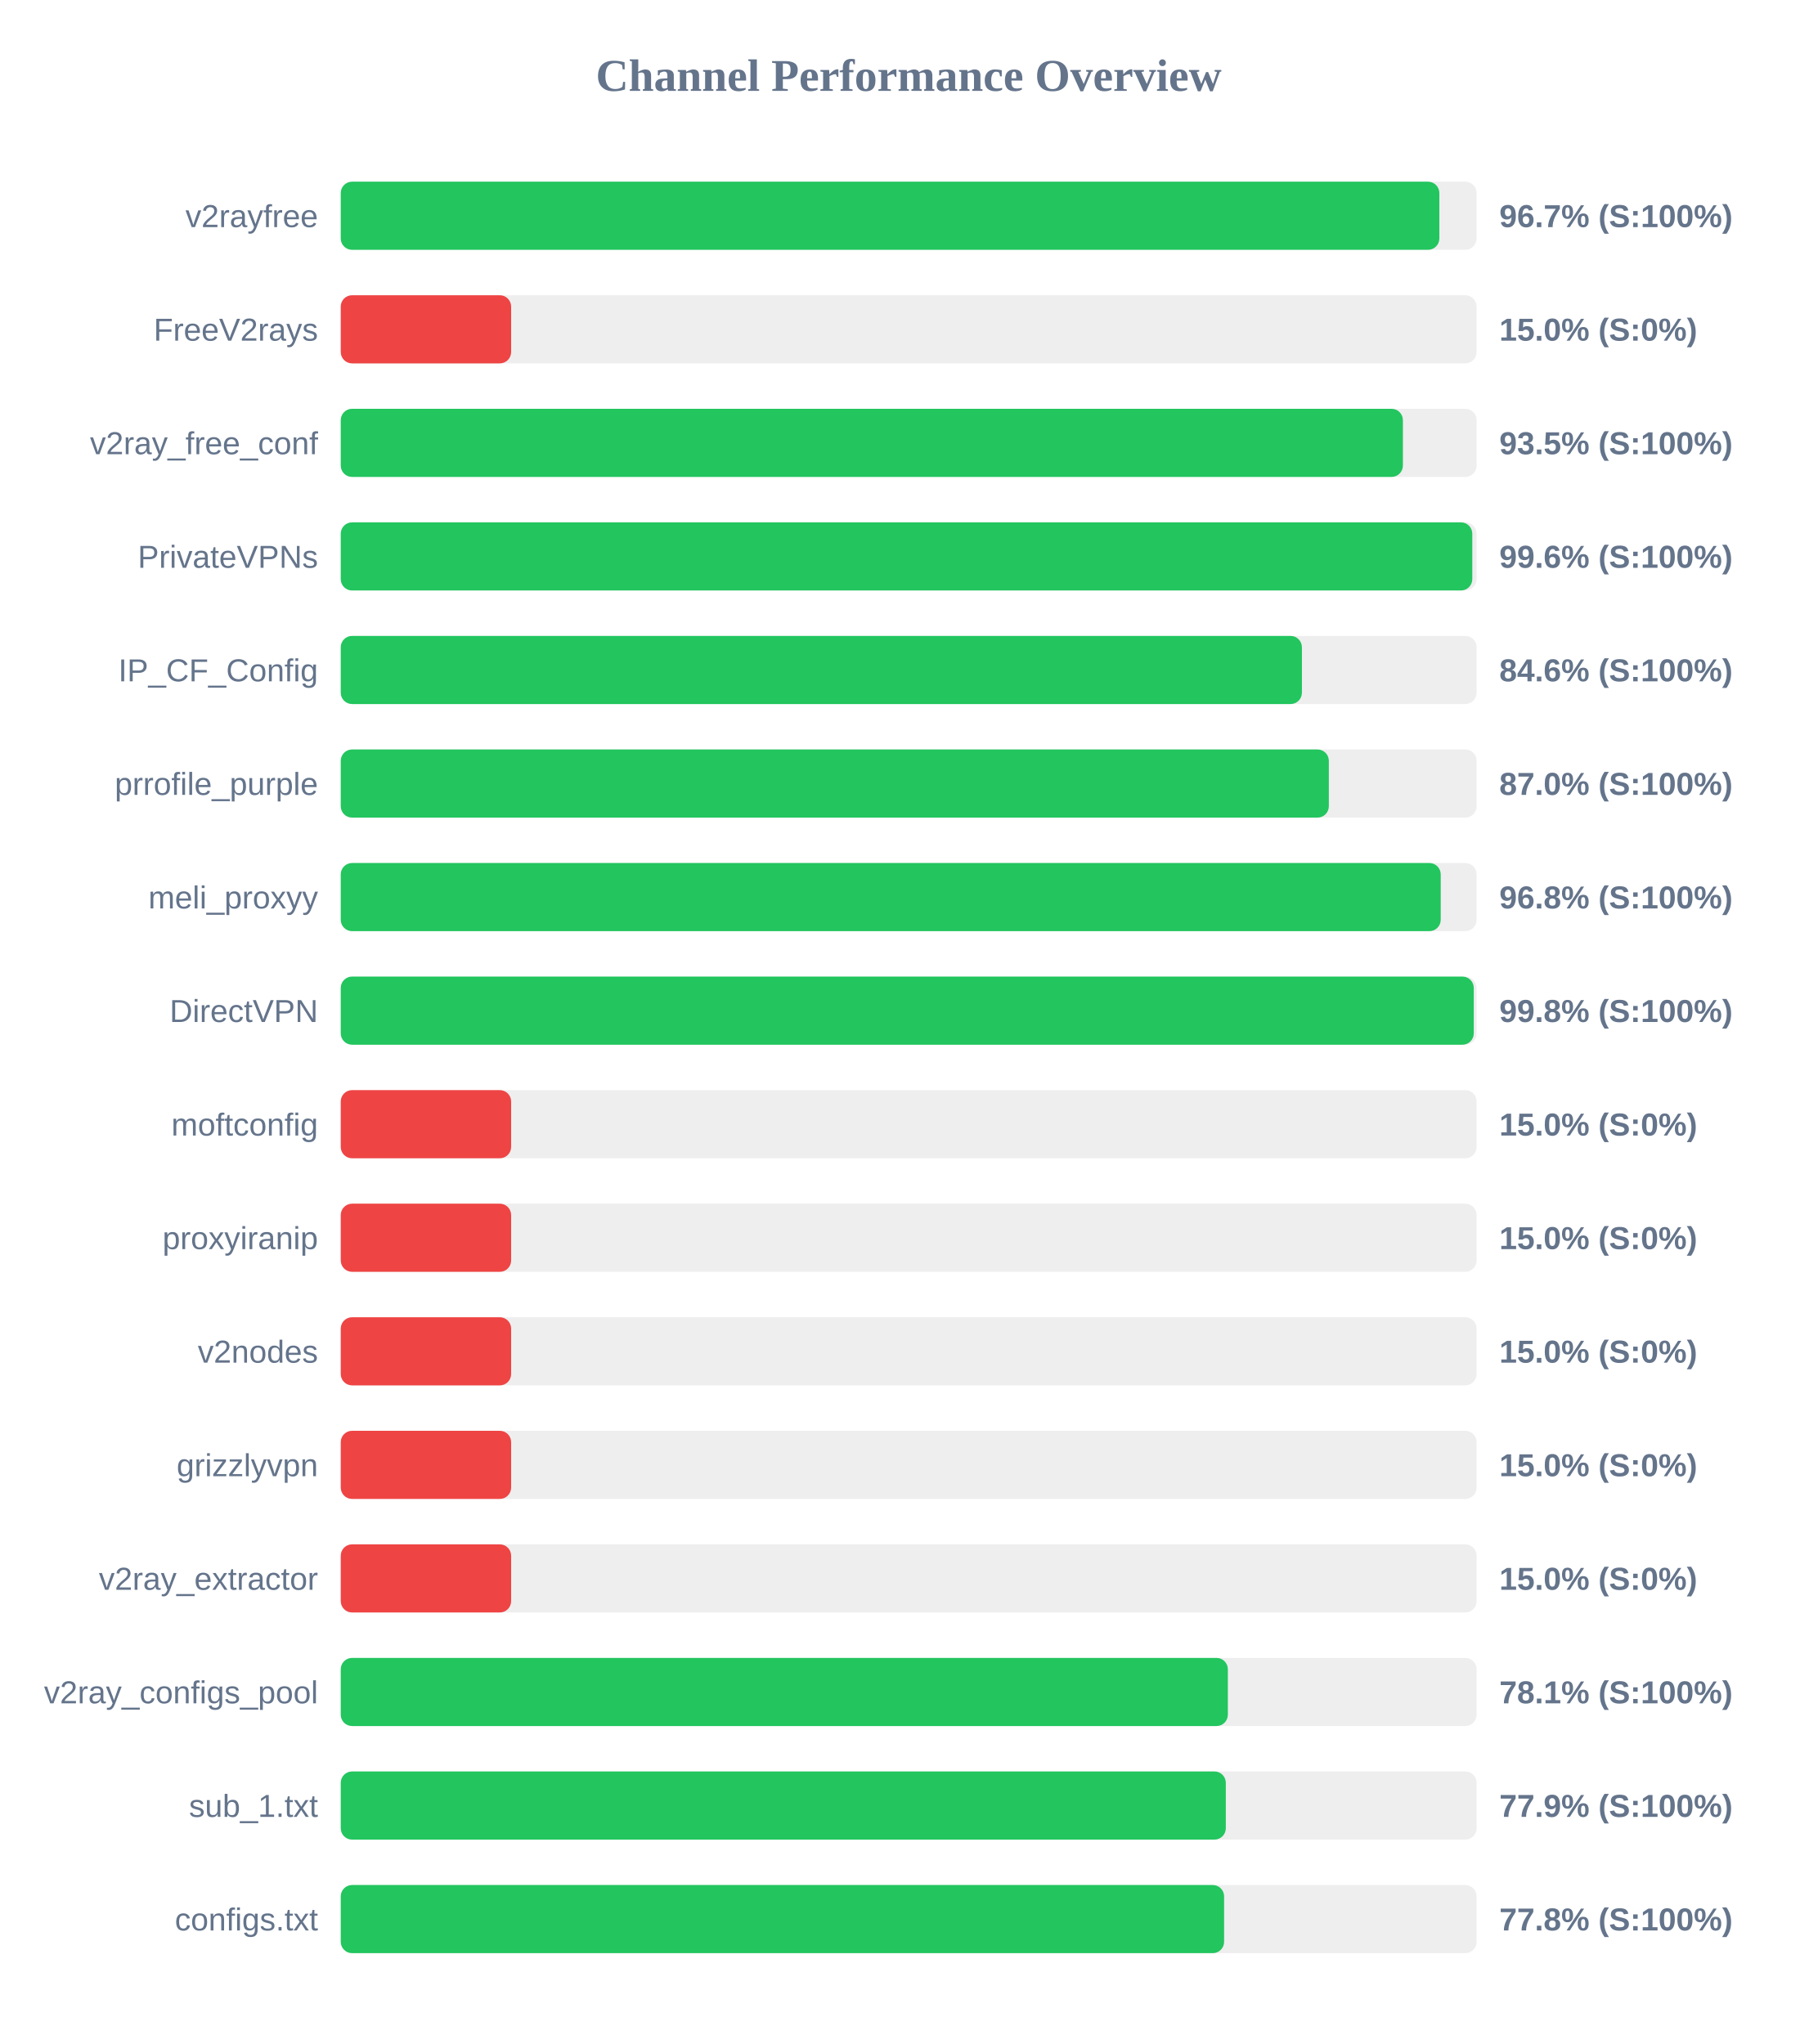
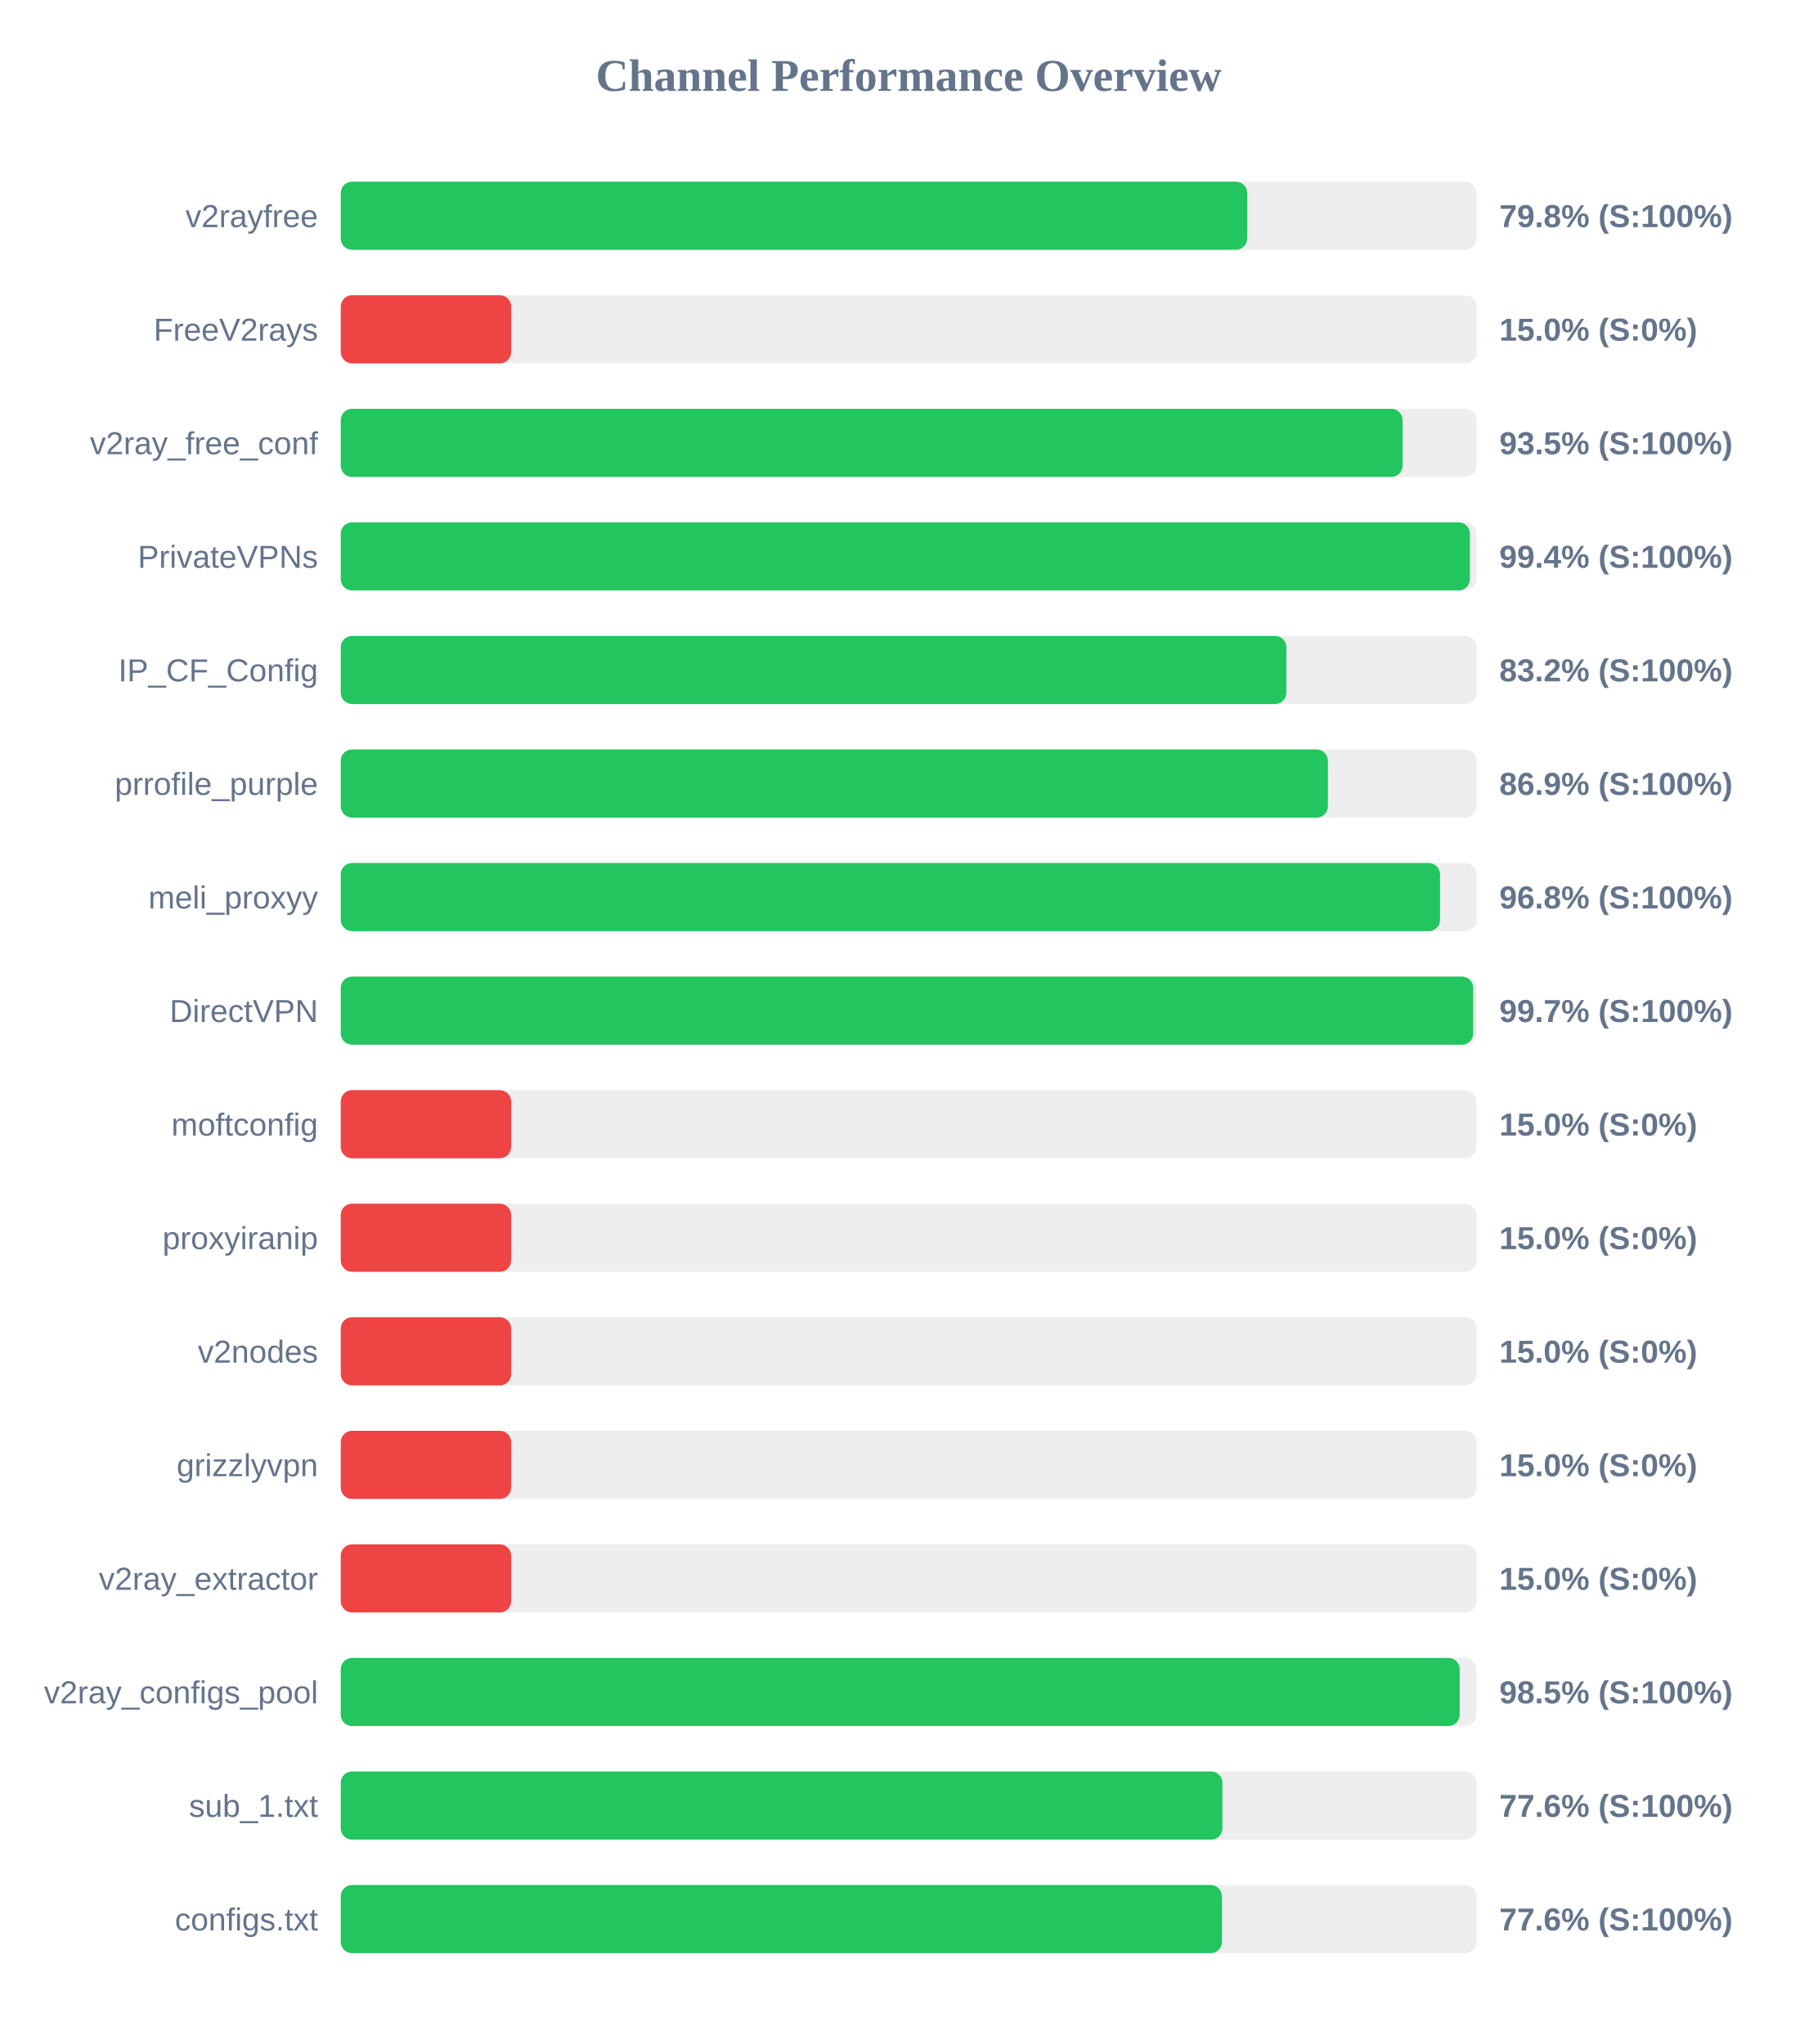
<svg xmlns="http://www.w3.org/2000/svg" width="800" height="900" version="1.1">
  <style>
        .row { font: 14px Arial; fill: #64748b; }
        .score { font: bold 14px Arial; fill: #64748b; }
    </style>
  <text x="400" y="40" text-anchor="middle" font-size="20px" font-weight="bold" fill="#64748b">Channel Performance Overview</text>
  <rect x="150" y="80" width="500" height="30" fill="#eee" rx="5" />
-   <rect x="150" y="80" width="483.6" height="30" fill="#22c55e" rx="5" />
+   <rect x="150" y="80" width="399.0" height="30" fill="#22c55e" rx="5" />
  <text x="140" y="100" text-anchor="end" class="row">v2rayfree</text>
-   <text x="660" y="100" text-anchor="start" class="score">96.7% (S:100%)</text>
+   <text x="660" y="100" text-anchor="start" class="score">79.8% (S:100%)</text>
  <rect x="150" y="130" width="500" height="30" fill="#eee" rx="5" />
  <rect x="150" y="130" width="75.0" height="30" fill="#ef4444" rx="5" />
  <text x="140" y="150" text-anchor="end" class="row">FreeV2rays</text>
  <text x="660" y="150" text-anchor="start" class="score">15.0% (S:0%)</text>
  <rect x="150" y="180" width="500" height="30" fill="#eee" rx="5" />
-   <rect x="150" y="180" width="467.55" height="30" fill="#22c55e" rx="5" />
+   <rect x="150" y="180" width="467.4" height="30" fill="#22c55e" rx="5" />
  <text x="140" y="200" text-anchor="end" class="row">v2ray_free_conf</text>
  <text x="660" y="200" text-anchor="start" class="score">93.5% (S:100%)</text>
  <rect x="150" y="230" width="500" height="30" fill="#eee" rx="5" />
-   <rect x="150" y="230" width="498.1" height="30" fill="#22c55e" rx="5" />
+   <rect x="150" y="230" width="497.05" height="30" fill="#22c55e" rx="5" />
  <text x="140" y="250" text-anchor="end" class="row">PrivateVPNs</text>
-   <text x="660" y="250" text-anchor="start" class="score">99.6% (S:100%)</text>
+   <text x="660" y="250" text-anchor="start" class="score">99.4% (S:100%)</text>
  <rect x="150" y="280" width="500" height="30" fill="#eee" rx="5" />
-   <rect x="150" y="280" width="423.1" height="30" fill="#22c55e" rx="5" />
+   <rect x="150" y="280" width="416.25" height="30" fill="#22c55e" rx="5" />
  <text x="140" y="300" text-anchor="end" class="row">IP_CF_Config</text>
-   <text x="660" y="300" text-anchor="start" class="score">84.6% (S:100%)</text>
+   <text x="660" y="300" text-anchor="start" class="score">83.2% (S:100%)</text>
  <rect x="150" y="330" width="500" height="30" fill="#eee" rx="5" />
-   <rect x="150" y="330" width="434.95" height="30" fill="#22c55e" rx="5" />
+   <rect x="150" y="330" width="434.55" height="30" fill="#22c55e" rx="5" />
  <text x="140" y="350" text-anchor="end" class="row">prrofile_purple</text>
-   <text x="660" y="350" text-anchor="start" class="score">87.0% (S:100%)</text>
+   <text x="660" y="350" text-anchor="start" class="score">86.9% (S:100%)</text>
  <rect x="150" y="380" width="500" height="30" fill="#eee" rx="5" />
-   <rect x="150" y="380" width="484.2" height="30" fill="#22c55e" rx="5" />
+   <rect x="150" y="380" width="483.9" height="30" fill="#22c55e" rx="5" />
  <text x="140" y="400" text-anchor="end" class="row">meli_proxyy</text>
  <text x="660" y="400" text-anchor="start" class="score">96.8% (S:100%)</text>
  <rect x="150" y="430" width="500" height="30" fill="#eee" rx="5" />
-   <rect x="150" y="430" width="498.75" height="30" fill="#22c55e" rx="5" />
+   <rect x="150" y="430" width="498.5" height="30" fill="#22c55e" rx="5" />
  <text x="140" y="450" text-anchor="end" class="row">DirectVPN</text>
-   <text x="660" y="450" text-anchor="start" class="score">99.8% (S:100%)</text>
+   <text x="660" y="450" text-anchor="start" class="score">99.7% (S:100%)</text>
  <rect x="150" y="480" width="500" height="30" fill="#eee" rx="5" />
  <rect x="150" y="480" width="75.0" height="30" fill="#ef4444" rx="5" />
  <text x="140" y="500" text-anchor="end" class="row">moftconfig</text>
  <text x="660" y="500" text-anchor="start" class="score">15.0% (S:0%)</text>
  <rect x="150" y="530" width="500" height="30" fill="#eee" rx="5" />
  <rect x="150" y="530" width="75.0" height="30" fill="#ef4444" rx="5" />
  <text x="140" y="550" text-anchor="end" class="row">proxyiranip</text>
  <text x="660" y="550" text-anchor="start" class="score">15.0% (S:0%)</text>
  <rect x="150" y="580" width="500" height="30" fill="#eee" rx="5" />
  <rect x="150" y="580" width="75.0" height="30" fill="#ef4444" rx="5" />
  <text x="140" y="600" text-anchor="end" class="row">v2nodes</text>
  <text x="660" y="600" text-anchor="start" class="score">15.0% (S:0%)</text>
  <rect x="150" y="630" width="500" height="30" fill="#eee" rx="5" />
  <rect x="150" y="630" width="75.0" height="30" fill="#ef4444" rx="5" />
  <text x="140" y="650" text-anchor="end" class="row">grizzlyvpn</text>
  <text x="660" y="650" text-anchor="start" class="score">15.0% (S:0%)</text>
  <rect x="150" y="680" width="500" height="30" fill="#eee" rx="5" />
  <rect x="150" y="680" width="75.0" height="30" fill="#ef4444" rx="5" />
  <text x="140" y="700" text-anchor="end" class="row">v2ray_extractor</text>
  <text x="660" y="700" text-anchor="start" class="score">15.0% (S:0%)</text>
  <rect x="150" y="730" width="500" height="30" fill="#eee" rx="5" />
-   <rect x="150" y="730" width="390.5" height="30" fill="#22c55e" rx="5" />
+   <rect x="150" y="730" width="492.55" height="30" fill="#22c55e" rx="5" />
  <text x="140" y="750" text-anchor="end" class="row">v2ray_configs_pool</text>
-   <text x="660" y="750" text-anchor="start" class="score">78.1% (S:100%)</text>
+   <text x="660" y="750" text-anchor="start" class="score">98.5% (S:100%)</text>
  <rect x="150" y="780" width="500" height="30" fill="#eee" rx="5" />
-   <rect x="150" y="780" width="389.6" height="30" fill="#22c55e" rx="5" />
+   <rect x="150" y="780" width="388.1" height="30" fill="#22c55e" rx="5" />
  <text x="140" y="800" text-anchor="end" class="row">sub_1.txt</text>
-   <text x="660" y="800" text-anchor="start" class="score">77.9% (S:100%)</text>
+   <text x="660" y="800" text-anchor="start" class="score">77.6% (S:100%)</text>
  <rect x="150" y="830" width="500" height="30" fill="#eee" rx="5" />
-   <rect x="150" y="830" width="388.85" height="30" fill="#22c55e" rx="5" />
+   <rect x="150" y="830" width="387.9" height="30" fill="#22c55e" rx="5" />
  <text x="140" y="850" text-anchor="end" class="row">configs.txt</text>
-   <text x="660" y="850" text-anchor="start" class="score">77.8% (S:100%)</text>
+   <text x="660" y="850" text-anchor="start" class="score">77.6% (S:100%)</text>
</svg>
